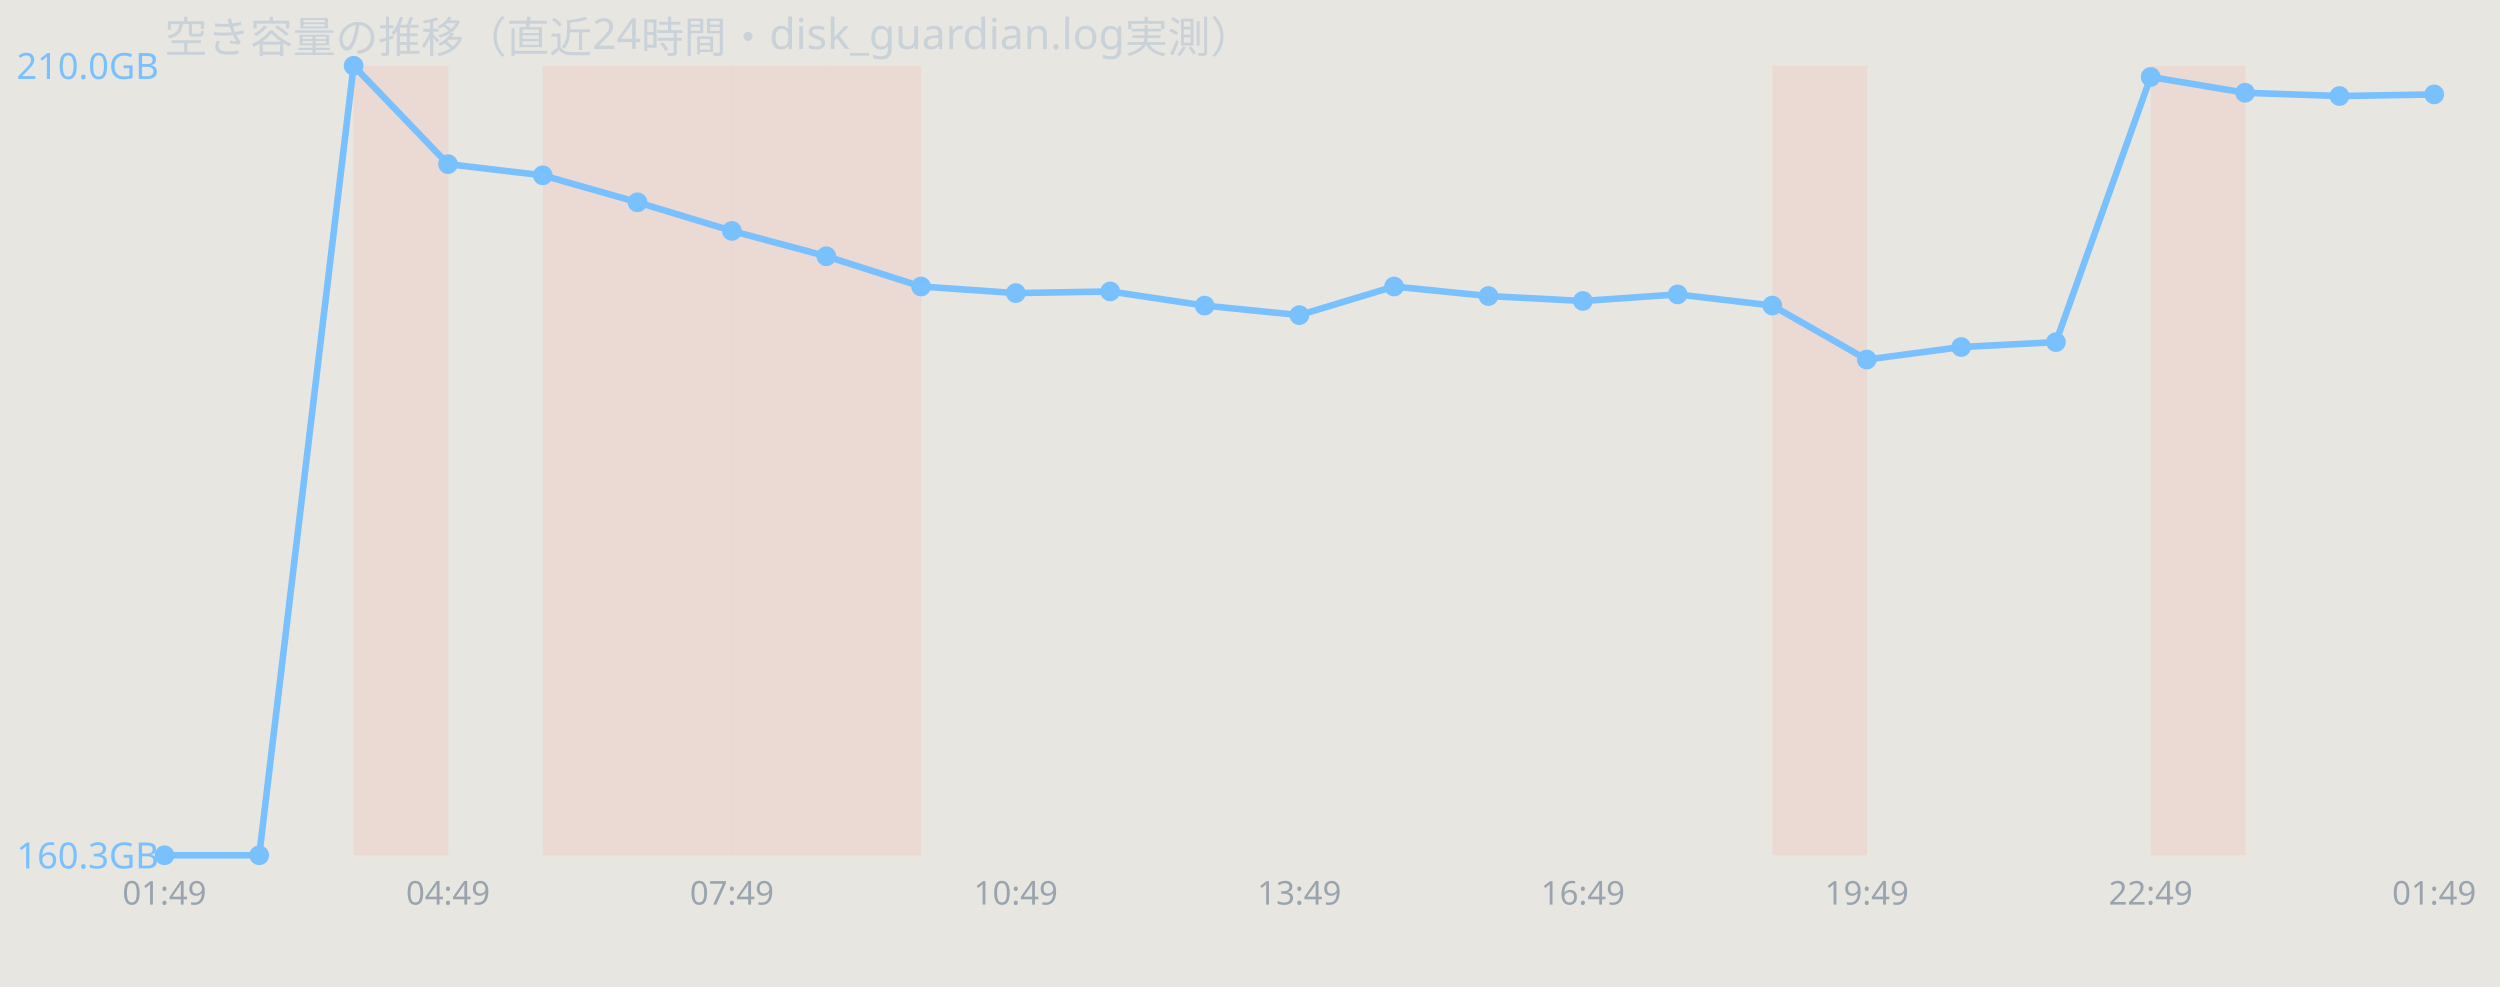
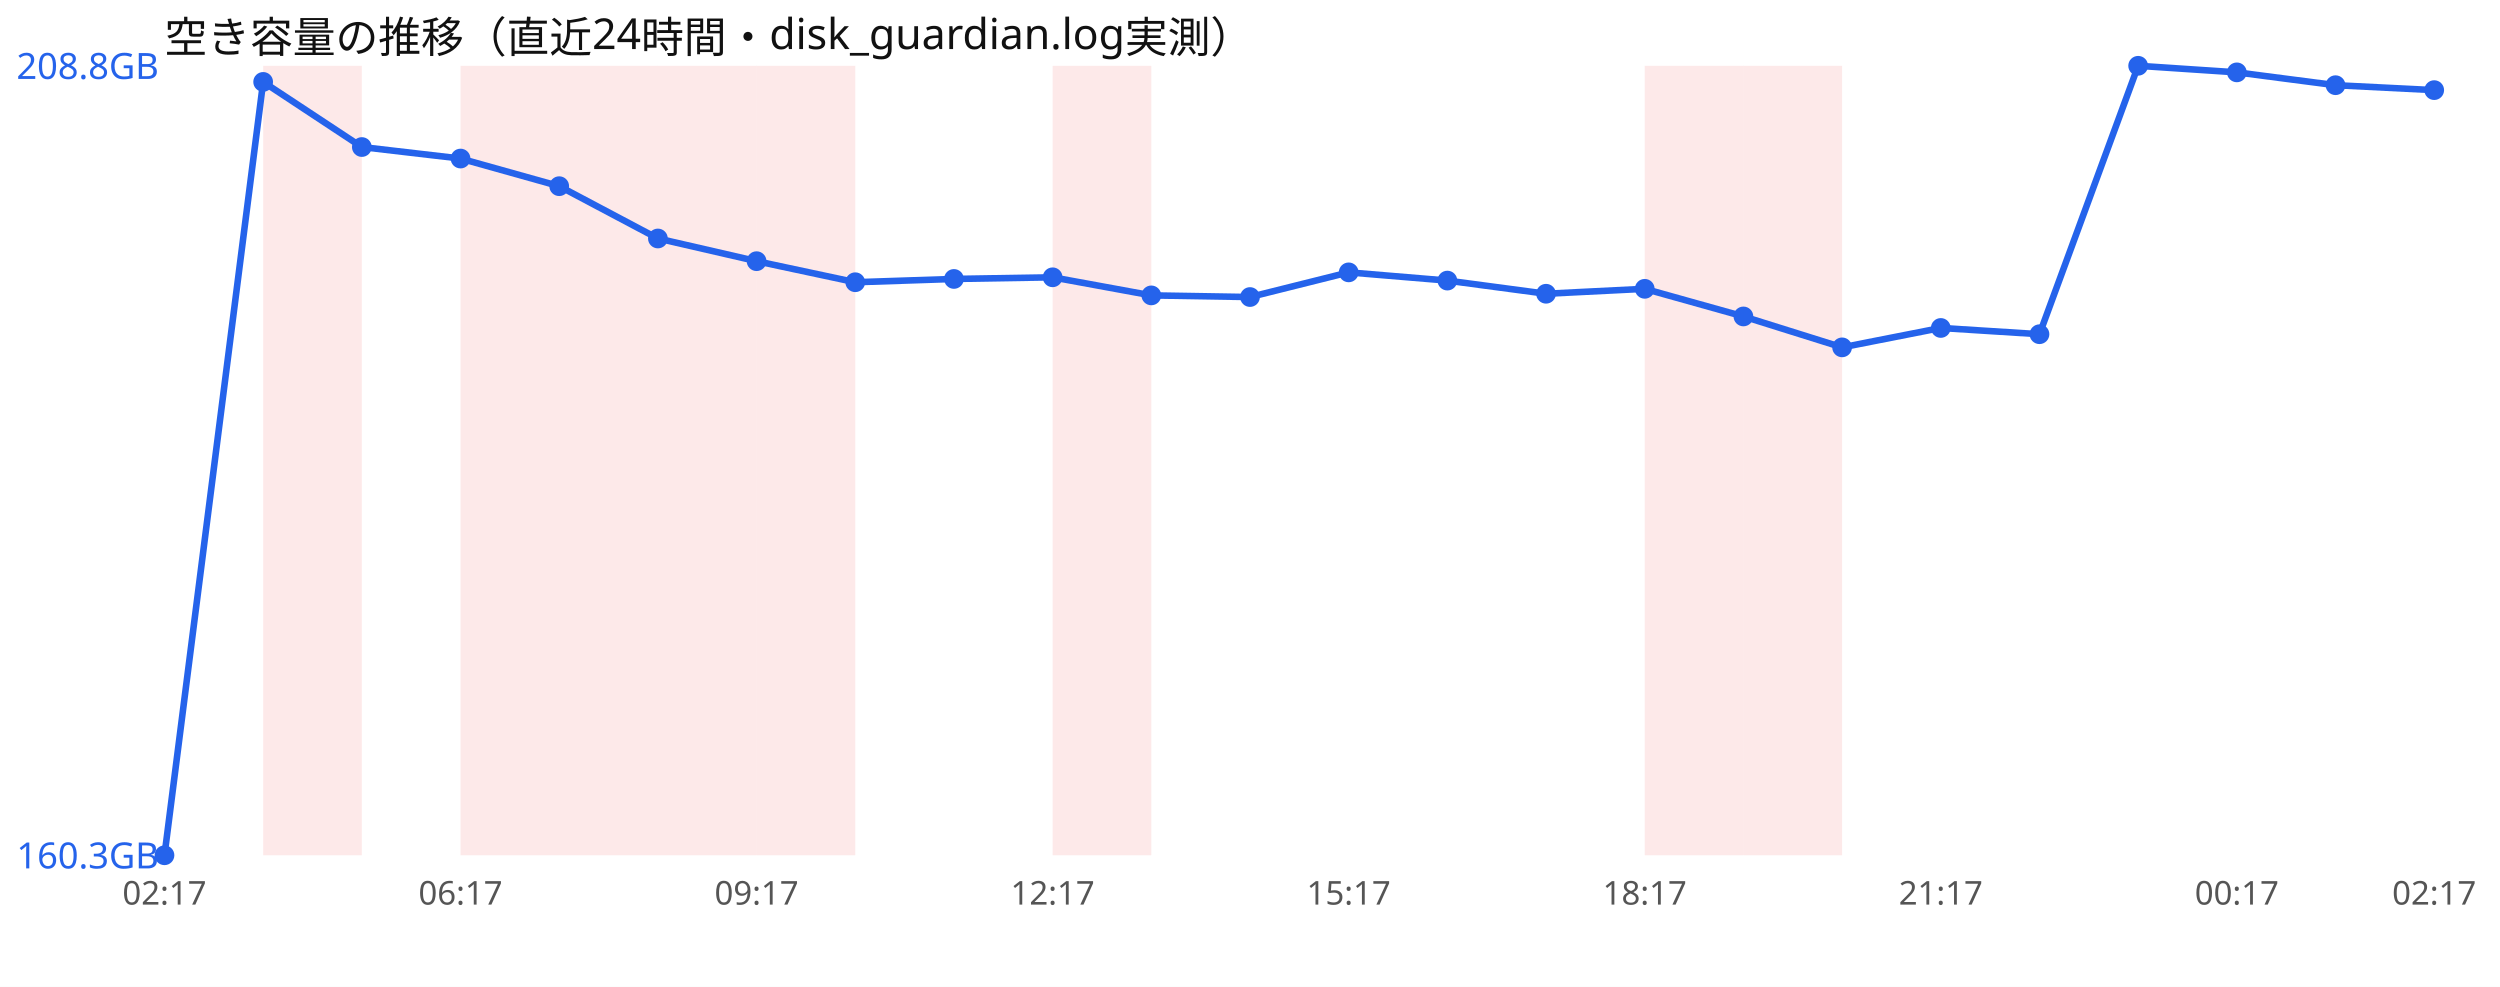
<svg xmlns="http://www.w3.org/2000/svg" width="760" height="300" viewBox="0 0 760 300" font-family="sans-serif">
-   <rect width="760" height="300" fill="#e8e6e1" />
-   <text x="50" y="16" font-size="13" fill="#c9d1d9">空き容量の推移（直近24時間・disk_guardian.log実測）</text>
-   <rect x="107.5" y="20" width="28.8" height="240" fill="#ff7b72" opacity="0.12" />
-   <rect x="165.0" y="20" width="28.8" height="240" fill="#ff7b72" opacity="0.12" />
-   <rect x="193.8" y="20" width="28.8" height="240" fill="#ff7b72" opacity="0.12" />
-   <rect x="222.5" y="20" width="28.8" height="240" fill="#ff7b72" opacity="0.12" />
-   <rect x="251.2" y="20" width="28.8" height="240" fill="#ff7b72" opacity="0.12" />
-   <rect x="538.8" y="20" width="28.8" height="240" fill="#ff7b72" opacity="0.12" />
-   <rect x="653.8" y="20" width="28.8" height="240" fill="#ff7b72" opacity="0.12" />
-   <polyline points="50.0,260.0 78.8,260.0 107.5,20.0 136.2,49.9 165.0,53.3 193.8,61.5 222.5,70.2 251.2,77.9 280.0,87.1 308.8,89.1 337.5,88.6 366.2,92.9 395.0,95.8 423.8,87.1 452.5,90.0 481.2,91.5 510.0,89.5 538.8,92.9 567.5,109.3 596.2,105.5 625.0,104.0 653.8,23.4 682.5,28.2 711.2,29.2 740.0,28.7" fill="none" stroke="#79c0ff" stroke-width="2" />
-   <circle cx="50.0" cy="260.0" r="3" fill="#79c0ff" />
-   <circle cx="78.8" cy="260.0" r="3" fill="#79c0ff" />
-   <circle cx="107.5" cy="20.0" r="3" fill="#79c0ff" />
-   <circle cx="136.2" cy="49.9" r="3" fill="#79c0ff" />
-   <circle cx="165.0" cy="53.3" r="3" fill="#79c0ff" />
-   <circle cx="193.8" cy="61.5" r="3" fill="#79c0ff" />
-   <circle cx="222.5" cy="70.2" r="3" fill="#79c0ff" />
-   <circle cx="251.2" cy="77.9" r="3" fill="#79c0ff" />
-   <circle cx="280.0" cy="87.1" r="3" fill="#79c0ff" />
-   <circle cx="308.8" cy="89.1" r="3" fill="#79c0ff" />
-   <circle cx="337.5" cy="88.6" r="3" fill="#79c0ff" />
-   <circle cx="366.2" cy="92.9" r="3" fill="#79c0ff" />
-   <circle cx="395.0" cy="95.8" r="3" fill="#79c0ff" />
-   <circle cx="423.8" cy="87.1" r="3" fill="#79c0ff" />
-   <circle cx="452.5" cy="90.0" r="3" fill="#79c0ff" />
-   <circle cx="481.2" cy="91.5" r="3" fill="#79c0ff" />
-   <circle cx="510.0" cy="89.5" r="3" fill="#79c0ff" />
-   <circle cx="538.8" cy="92.9" r="3" fill="#79c0ff" />
-   <circle cx="567.5" cy="109.3" r="3" fill="#79c0ff" />
-   <circle cx="596.2" cy="105.5" r="3" fill="#79c0ff" />
-   <circle cx="625.0" cy="104.0" r="3" fill="#79c0ff" />
-   <circle cx="653.8" cy="23.4" r="3" fill="#79c0ff" />
-   <circle cx="682.5" cy="28.2" r="3" fill="#79c0ff" />
-   <circle cx="711.2" cy="29.2" r="3" fill="#79c0ff" />
-   <circle cx="740.0" cy="28.7" r="3" fill="#79c0ff" />
-   <text x="5" y="24.0" font-size="11" fill="#79c0ff">210.0GB</text>
-   <text x="5" y="264.0" font-size="11" fill="#79c0ff">160.3GB</text>
-   <text x="50.0" y="275" font-size="10" fill="#9aa4ae" text-anchor="middle">01:49</text>
-   <text x="136.2" y="275" font-size="10" fill="#9aa4ae" text-anchor="middle">04:49</text>
-   <text x="222.5" y="275" font-size="10" fill="#9aa4ae" text-anchor="middle">07:49</text>
-   <text x="308.8" y="275" font-size="10" fill="#9aa4ae" text-anchor="middle">10:49</text>
-   <text x="395.0" y="275" font-size="10" fill="#9aa4ae" text-anchor="middle">13:49</text>
-   <text x="481.2" y="275" font-size="10" fill="#9aa4ae" text-anchor="middle">16:49</text>
-   <text x="567.5" y="275" font-size="10" fill="#9aa4ae" text-anchor="middle">19:49</text>
-   <text x="653.8" y="275" font-size="10" fill="#9aa4ae" text-anchor="middle">22:49</text>
-   <text x="740.0" y="275" font-size="10" fill="#9aa4ae" text-anchor="middle">01:49</text>
+   <rect width="760" height="300" fill="#ffffff" />
+   <text x="50" y="16" font-size="13" fill="#111">空き容量の推移（直近24時間・disk_guardian.log実測）</text>
+   <rect x="80.0" y="20" width="30.0" height="240" fill="#ef4444" opacity="0.12" />
+   <rect x="140.0" y="20" width="30.0" height="240" fill="#ef4444" opacity="0.12" />
+   <rect x="170.0" y="20" width="30.0" height="240" fill="#ef4444" opacity="0.12" />
+   <rect x="200.0" y="20" width="30.0" height="240" fill="#ef4444" opacity="0.12" />
+   <rect x="230.0" y="20" width="30.0" height="240" fill="#ef4444" opacity="0.12" />
+   <rect x="320.0" y="20" width="30.0" height="240" fill="#ef4444" opacity="0.12" />
+   <rect x="500.0" y="20" width="30.0" height="240" fill="#ef4444" opacity="0.12" />
+   <rect x="530.0" y="20" width="30.0" height="240" fill="#ef4444" opacity="0.12" />
+   <polyline points="50.0,260.0 80.0,24.9 110.0,44.7 140.0,48.2 170.0,56.6 200.0,72.5 230.0,79.4 260.0,85.8 290.0,84.8 320.0,84.3 350.0,89.8 380.0,90.3 410.0,82.8 440.0,85.3 470.0,89.3 500.0,87.8 530.0,96.2 560.0,105.6 590.0,99.7 620.0,101.6 650.0,20.0 680.0,22.0 710.0,25.9 740.0,27.4" fill="none" stroke="#2563eb" stroke-width="2" />
+   <circle cx="50.0" cy="260.0" r="3" fill="#2563eb" />
+   <circle cx="80.0" cy="24.9" r="3" fill="#2563eb" />
+   <circle cx="110.0" cy="44.7" r="3" fill="#2563eb" />
+   <circle cx="140.0" cy="48.2" r="3" fill="#2563eb" />
+   <circle cx="170.0" cy="56.6" r="3" fill="#2563eb" />
+   <circle cx="200.0" cy="72.5" r="3" fill="#2563eb" />
+   <circle cx="230.0" cy="79.4" r="3" fill="#2563eb" />
+   <circle cx="260.0" cy="85.8" r="3" fill="#2563eb" />
+   <circle cx="290.0" cy="84.8" r="3" fill="#2563eb" />
+   <circle cx="320.0" cy="84.3" r="3" fill="#2563eb" />
+   <circle cx="350.0" cy="89.8" r="3" fill="#2563eb" />
+   <circle cx="380.0" cy="90.3" r="3" fill="#2563eb" />
+   <circle cx="410.0" cy="82.8" r="3" fill="#2563eb" />
+   <circle cx="440.0" cy="85.3" r="3" fill="#2563eb" />
+   <circle cx="470.0" cy="89.3" r="3" fill="#2563eb" />
+   <circle cx="500.0" cy="87.8" r="3" fill="#2563eb" />
+   <circle cx="530.0" cy="96.2" r="3" fill="#2563eb" />
+   <circle cx="560.0" cy="105.6" r="3" fill="#2563eb" />
+   <circle cx="590.0" cy="99.7" r="3" fill="#2563eb" />
+   <circle cx="620.0" cy="101.6" r="3" fill="#2563eb" />
+   <circle cx="650.0" cy="20.0" r="3" fill="#2563eb" />
+   <circle cx="680.0" cy="22.0" r="3" fill="#2563eb" />
+   <circle cx="710.0" cy="25.9" r="3" fill="#2563eb" />
+   <circle cx="740.0" cy="27.4" r="3" fill="#2563eb" />
+   <text x="5" y="24.0" font-size="11" fill="#2563eb">208.8GB</text>
+   <text x="5" y="264.0" font-size="11" fill="#2563eb">160.3GB</text>
+   <text x="50.0" y="275" font-size="10" fill="#555" text-anchor="middle">02:17</text>
+   <text x="140.0" y="275" font-size="10" fill="#555" text-anchor="middle">06:17</text>
+   <text x="230.0" y="275" font-size="10" fill="#555" text-anchor="middle">09:17</text>
+   <text x="320.0" y="275" font-size="10" fill="#555" text-anchor="middle">12:17</text>
+   <text x="410.0" y="275" font-size="10" fill="#555" text-anchor="middle">15:17</text>
+   <text x="500.0" y="275" font-size="10" fill="#555" text-anchor="middle">18:17</text>
+   <text x="590.0" y="275" font-size="10" fill="#555" text-anchor="middle">21:17</text>
+   <text x="680.0" y="275" font-size="10" fill="#555" text-anchor="middle">00:17</text>
+   <text x="740.0" y="275" font-size="10" fill="#555" text-anchor="middle">02:17</text>
</svg>
